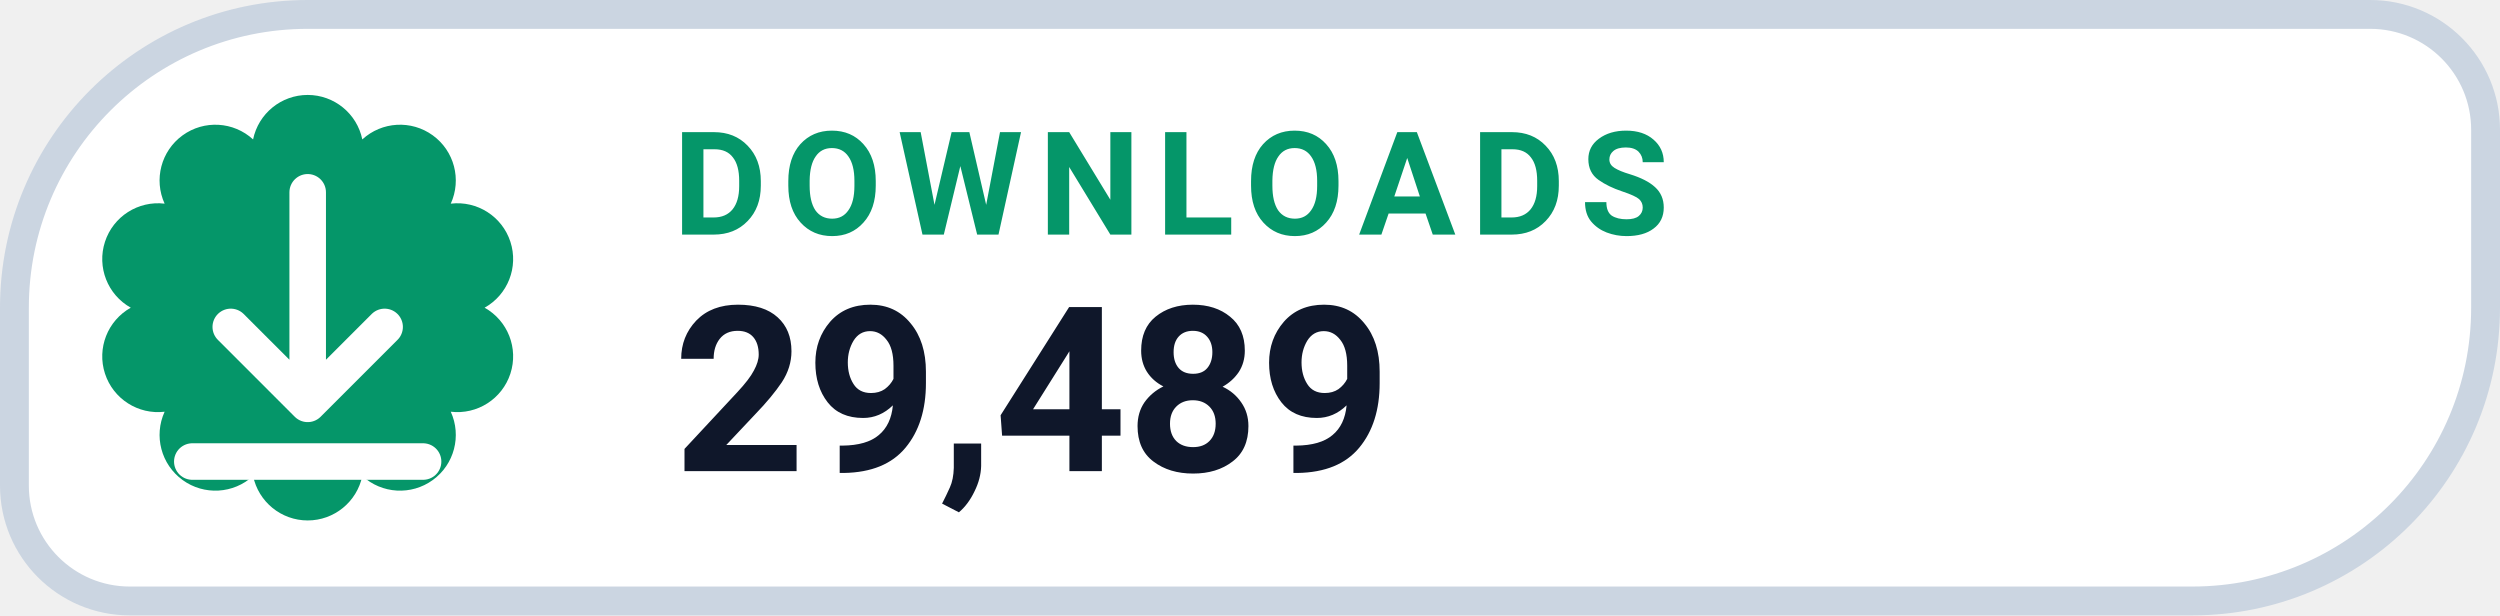
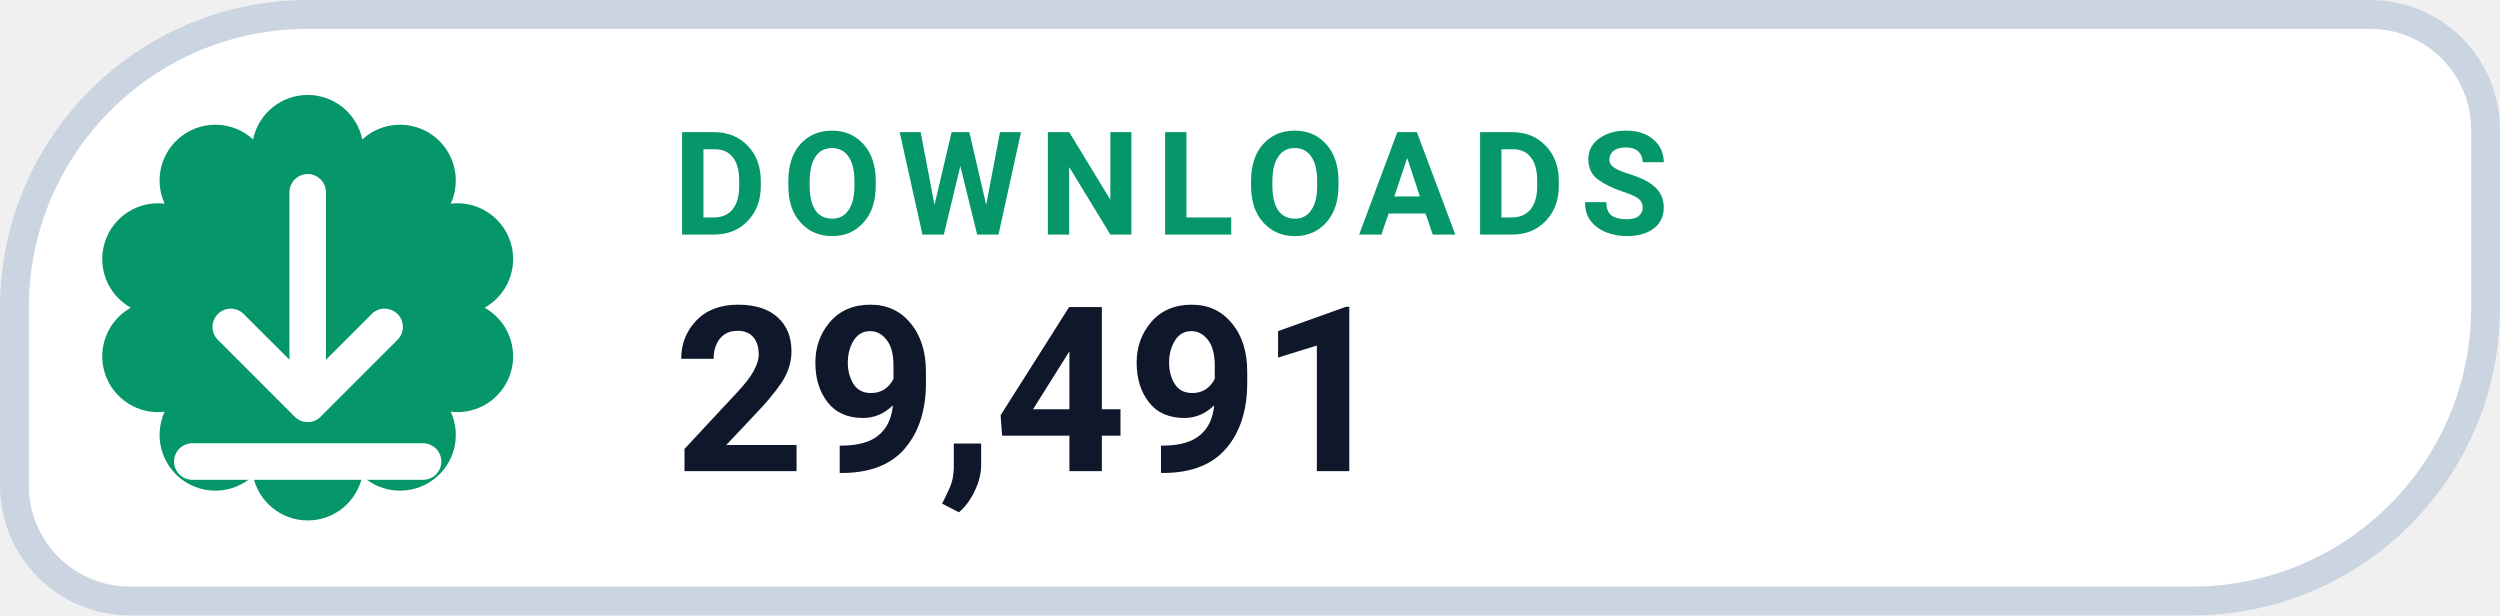
- <svg xmlns="http://www.w3.org/2000/svg" width="130" height="32" viewBox="0 0 130 32" role="img" aria-label="DOWNLOADS 29,489">
+ <svg xmlns="http://www.w3.org/2000/svg" width="130" height="32" viewBox="0 0 130 32" role="img" aria-label="DOWNLOADS 29,491">
  <path d="M 16.00 0.75 H 123.25 A 6.00 6.00 0 0 1 129.25 6.75 V 16.00 A 15.25 15.25 0 0 1 114.00 31.25 H 6.75 A 6.00 6.00 0 0 1 0.75 25.25 V 16.00 A 15.25 15.25 0 0 1 16.00 0.75 Z" fill="#FFFFFF" stroke="#CBD5E1" stroke-width="1.5" />
  <path d="M 13.16 7.25 A 2.90 2.90 0 0 1 18.84 7.25 A 2.90 2.90 0 0 1 23.44 10.59 A 2.90 2.90 0 0 1 25.20 16.00 A 2.90 2.90 0 0 1 23.44 21.41 A 2.90 2.90 0 0 1 18.84 24.75 A 2.90 2.90 0 0 1 13.16 24.75 A 2.90 2.90 0 0 1 8.56 21.41 A 2.90 2.90 0 0 1 6.80 16.00 A 2.90 2.90 0 0 1 8.56 10.59 A 2.90 2.90 0 0 1 13.16 7.25 Z" fill="#059669" />
  <g transform="translate(16 16)" style="color:#FFFFFF;">
    <path d="M0 -6 v11 m0 0 l4 -4 m-4 4 l-4 -4 M-6 8 h12" fill="none" stroke="currentColor" stroke-width="1.9" stroke-linecap="round" stroke-linejoin="round" />
  </g>
  <text x="35" y="12.2" fill="#059669" font-family="-apple-system,BlinkMacSystemFont,'Segoe UI',Roboto,Helvetica,Arial,sans-serif" font-size="7.5" font-weight="700" letter-spacing=".8">DOWNLOADS</text>
-   <text x="35" y="24.5" fill="#0F172A" font-family="-apple-system,BlinkMacSystemFont,'Segoe UI',Roboto,Helvetica,Arial,sans-serif" font-size="12" font-weight="750">29,489</text>
+   <text x="35" y="24.5" fill="#0F172A" font-family="-apple-system,BlinkMacSystemFont,'Segoe UI',Roboto,Helvetica,Arial,sans-serif" font-size="12" font-weight="750">29,491</text>
</svg>
